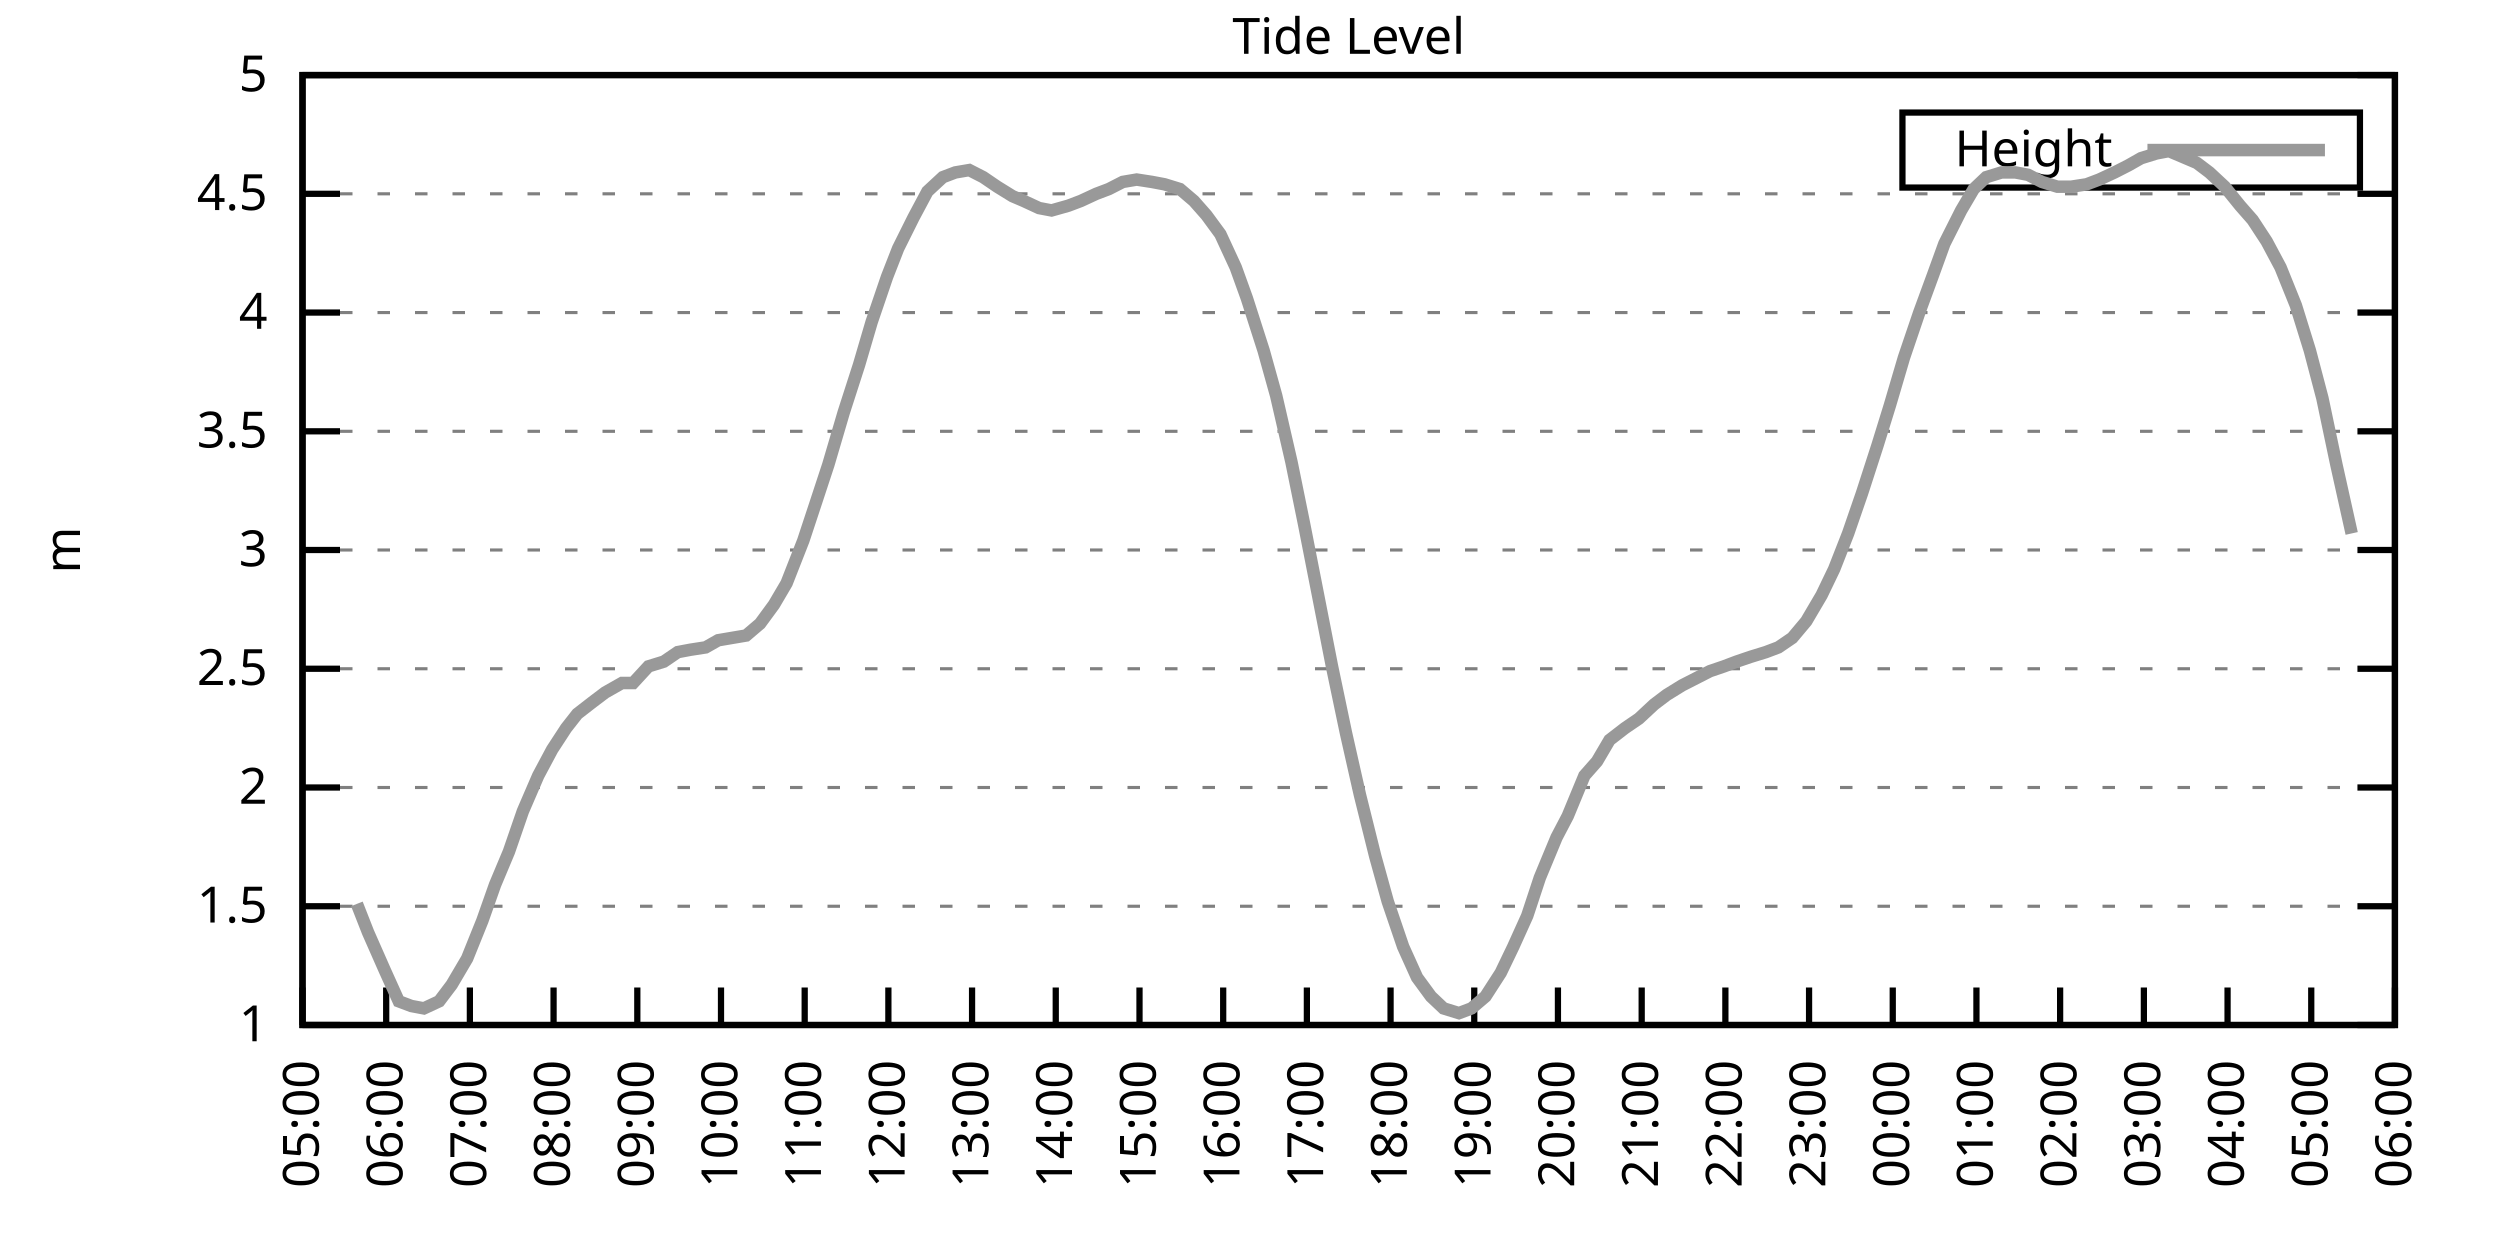
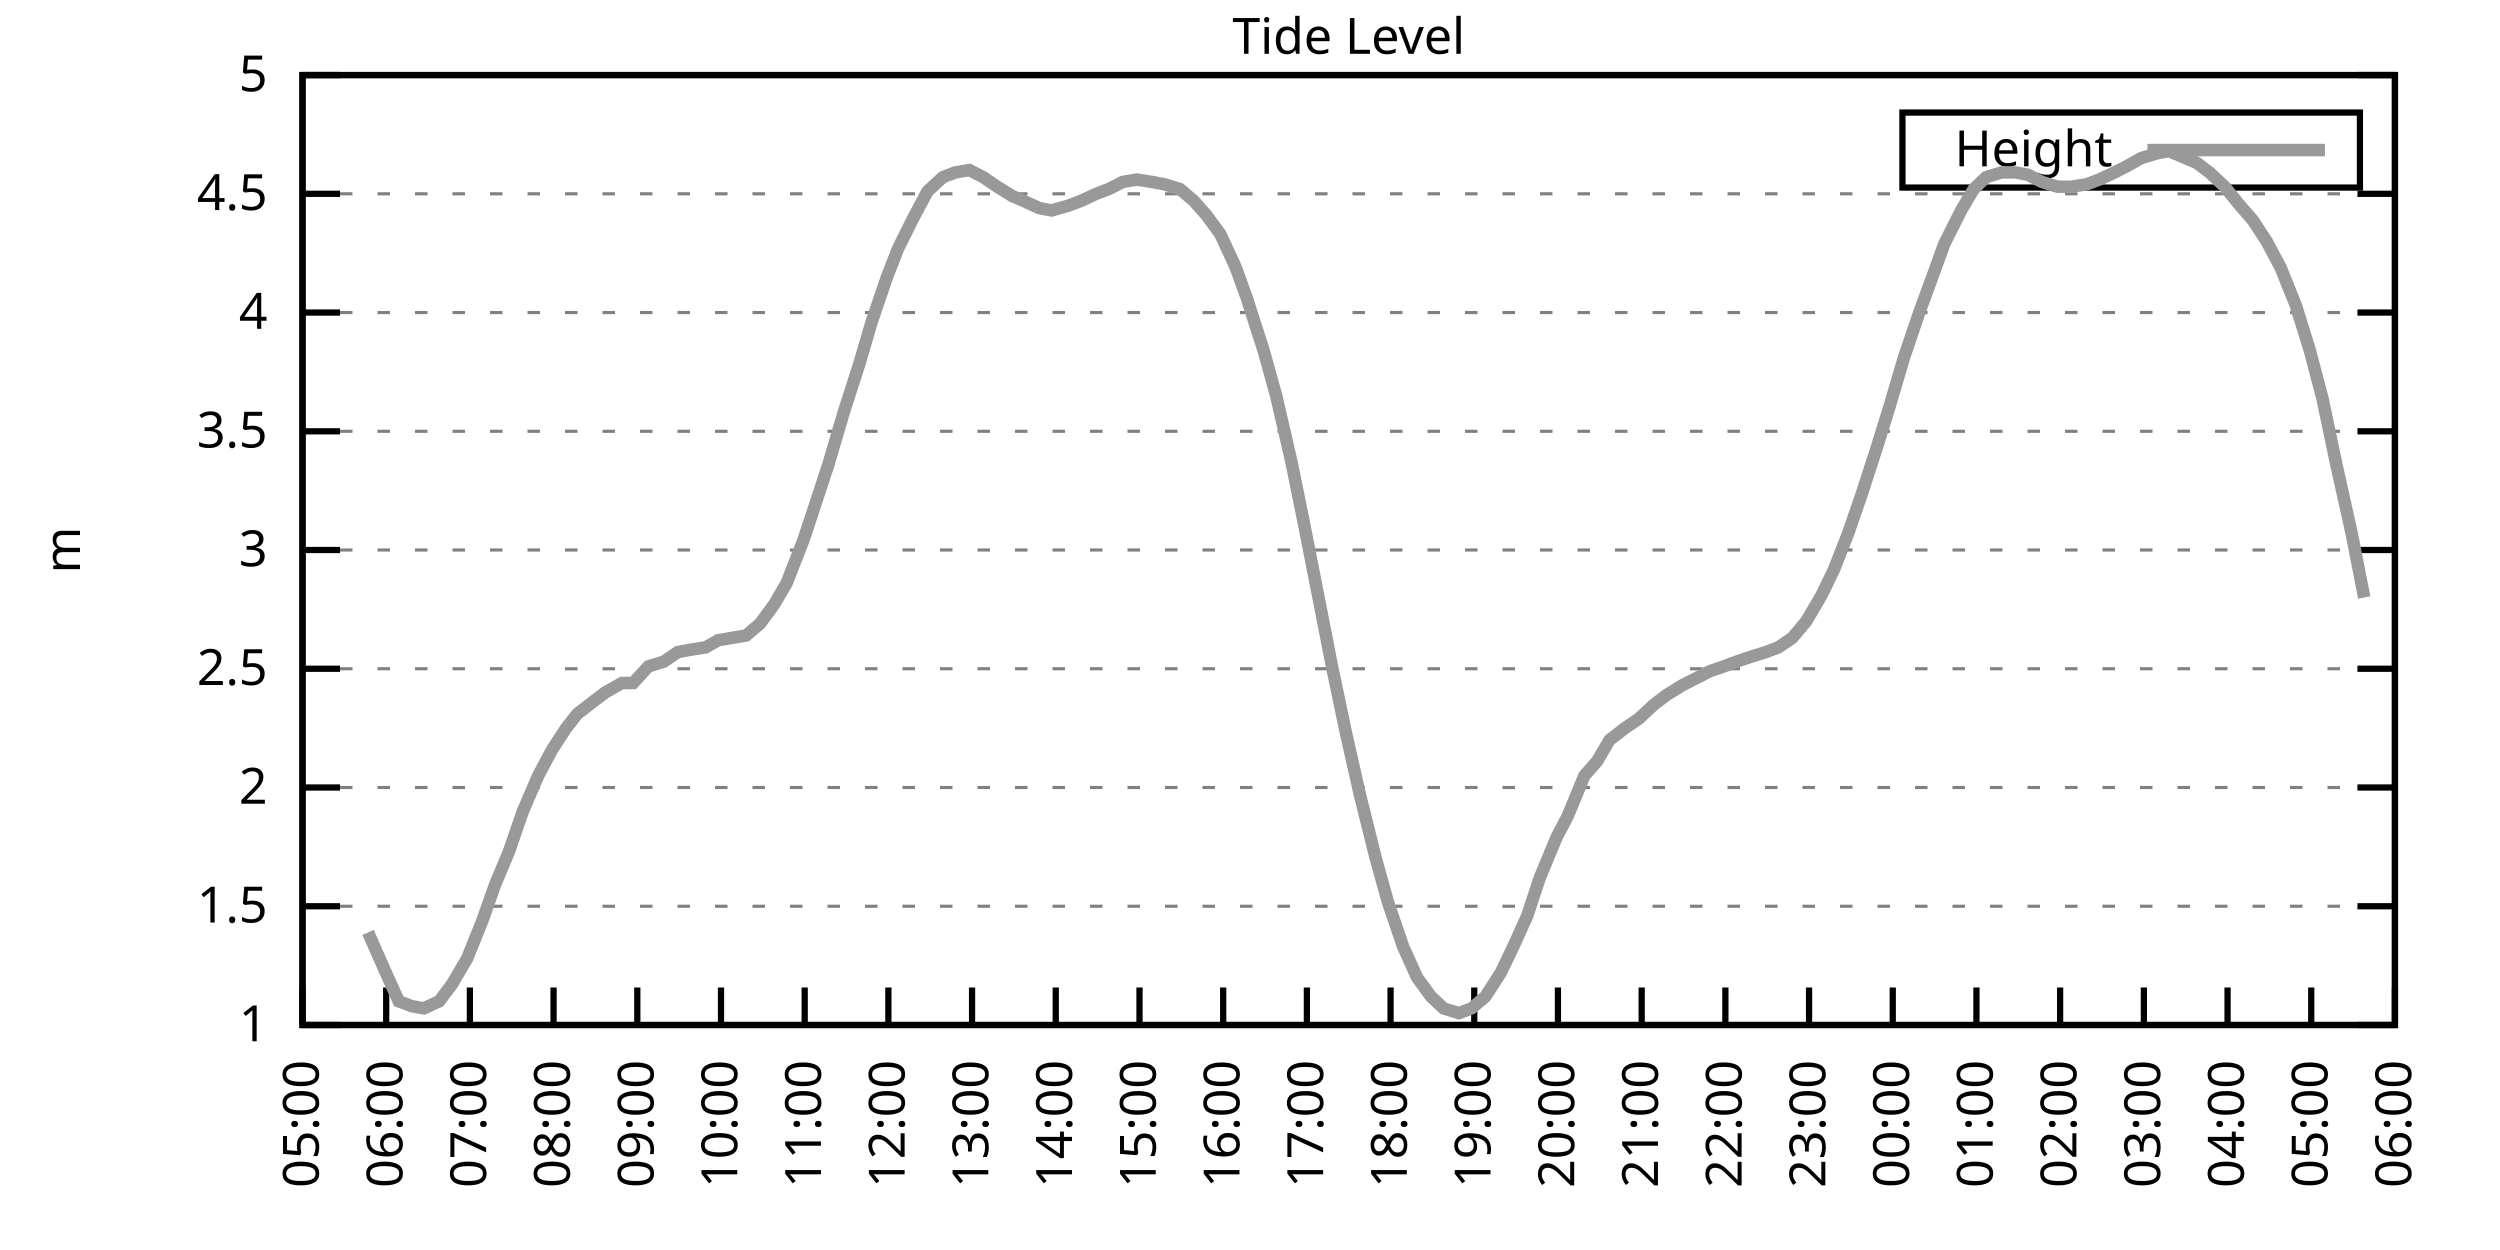
<svg xmlns="http://www.w3.org/2000/svg" xmlns:xlink="http://www.w3.org/1999/xlink" width="400" height="200" viewBox="0 0 400 200">
  <g id="gnuplot_canvas">
    <rect x="0" y="0" width="400" height="200" fill="none" />
    <defs>
      <circle id="gpDot" r="0.5" stroke-width="0.5" stroke="currentColor" />
      <path id="gpPt0" stroke-width="0.333" stroke="currentColor" d="M-1,0 h2 M0,-1 v2" />
      <path id="gpPt1" stroke-width="0.333" stroke="currentColor" d="M-1,-1 L1,1 M1,-1 L-1,1" />
      <path id="gpPt2" stroke-width="0.333" stroke="currentColor" d="M-1,0 L1,0 M0,-1 L0,1 M-1,-1 L1,1 M-1,1 L1,-1" />
      <rect id="gpPt3" stroke-width="0.333" stroke="currentColor" x="-1" y="-1" width="2" height="2" />
      <rect id="gpPt4" stroke-width="0.333" stroke="currentColor" fill="currentColor" x="-1" y="-1" width="2" height="2" />
      <circle id="gpPt5" stroke-width="0.333" stroke="currentColor" cx="0" cy="0" r="1" />
      <use xlink:href="#gpPt5" id="gpPt6" fill="currentColor" stroke="none" />
      <path id="gpPt7" stroke-width="0.333" stroke="currentColor" d="M0,-1.33 L-1.33,0.67 L1.33,0.67 z" />
      <use xlink:href="#gpPt7" id="gpPt8" fill="currentColor" stroke="none" />
      <use xlink:href="#gpPt7" id="gpPt9" stroke="currentColor" transform="rotate(180)" />
      <use xlink:href="#gpPt9" id="gpPt10" fill="currentColor" stroke="none" />
      <use xlink:href="#gpPt3" id="gpPt11" stroke="currentColor" transform="rotate(45)" />
      <use xlink:href="#gpPt11" id="gpPt12" fill="currentColor" stroke="none" />
      <path id="gpPt13" stroke-width="0.333" stroke="currentColor" d="M0,1.330 L1.265,0.411 L0.782,-1.067 L-0.782,-1.076 L-1.265,0.411 z" />
      <use xlink:href="#gpPt13" id="gpPt14" fill="currentColor" stroke="none" />
      <filter id="textbox" filterUnits="objectBoundingBox" x="0" y="0" height="1" width="1">
        <feFlood flood-color="white" flood-opacity="1" result="bgnd" />
        <feComposite in="SourceGraphic" in2="bgnd" operator="atop" />
      </filter>
      <filter id="greybox" filterUnits="objectBoundingBox" x="0" y="0" height="1" width="1">
        <feFlood flood-color="lightgrey" flood-opacity="1" result="grey" />
        <feComposite in="SourceGraphic" in2="grey" operator="atop" />
      </filter>
    </defs>
    <g fill="none" color="white" stroke="currentColor" stroke-width="1.00" stroke-linecap="butt" stroke-linejoin="miter">
</g>
    <g fill="none" color="black" stroke="currentColor" stroke-width="1.00" stroke-linecap="butt" stroke-linejoin="miter">
      <g stroke="none" shape-rendering="crispEdges">
        <polygon fill="rgb(255, 255, 255)" points="48.40,164.00 383.18,164.00 383.18,12.02 48.40,12.02 " />
      </g>
    </g>
    <g fill="none" color="black" stroke="currentColor" stroke-width="1.00" stroke-linecap="butt" stroke-linejoin="miter">
</g>
    <g fill="none" color="black" stroke="black" stroke-width="0.50" stroke-linecap="butt" stroke-linejoin="miter">
</g>
    <g fill="none" color="gray" stroke="currentColor" stroke-width="0.50" stroke-linecap="butt" stroke-linejoin="miter">
      <path stroke="gray" stroke-dasharray="2,4" class="gridline" d="M48.40,164.00 L383.19,164.00  " />
    </g>
    <g fill="none" color="gray" stroke="gray" stroke-width="1.00" stroke-linecap="butt" stroke-linejoin="miter">
</g>
    <g fill="none" color="black" stroke="currentColor" stroke-width="1.00" stroke-linecap="butt" stroke-linejoin="miter">
      <path stroke="black" d="M48.40,164.00 L54.40,164.00 M383.19,164.00 L377.19,164.00  " />
      <g transform="translate(42.80,166.60)" stroke="none" fill="black" font-family="Sans" font-size="8.00" text-anchor="end">
        <text>
          <tspan font-family="Sans"> 1</tspan>
        </text>
      </g>
    </g>
    <g fill="none" color="black" stroke="currentColor" stroke-width="1.00" stroke-linecap="butt" stroke-linejoin="miter">
</g>
    <g fill="none" color="black" stroke="black" stroke-width="0.50" stroke-linecap="butt" stroke-linejoin="miter">
</g>
    <g fill="none" color="gray" stroke="currentColor" stroke-width="0.50" stroke-linecap="butt" stroke-linejoin="miter">
      <path stroke="gray" stroke-dasharray="2,4" class="gridline" d="M48.40,145.00 L383.19,145.00  " />
    </g>
    <g fill="none" color="gray" stroke="gray" stroke-width="1.00" stroke-linecap="butt" stroke-linejoin="miter">
</g>
    <g fill="none" color="black" stroke="currentColor" stroke-width="1.00" stroke-linecap="butt" stroke-linejoin="miter">
      <path stroke="black" d="M48.40,145.00 L54.40,145.00 M383.19,145.00 L377.19,145.00  " />
      <g transform="translate(42.80,147.60)" stroke="none" fill="black" font-family="Sans" font-size="8.00" text-anchor="end">
        <text>
          <tspan font-family="Sans"> 1.5</tspan>
        </text>
      </g>
    </g>
    <g fill="none" color="black" stroke="currentColor" stroke-width="1.00" stroke-linecap="butt" stroke-linejoin="miter">
</g>
    <g fill="none" color="black" stroke="black" stroke-width="0.50" stroke-linecap="butt" stroke-linejoin="miter">
</g>
    <g fill="none" color="gray" stroke="currentColor" stroke-width="0.50" stroke-linecap="butt" stroke-linejoin="miter">
      <path stroke="gray" stroke-dasharray="2,4" class="gridline" d="M48.40,126.00 L383.19,126.00  " />
    </g>
    <g fill="none" color="gray" stroke="gray" stroke-width="1.00" stroke-linecap="butt" stroke-linejoin="miter">
</g>
    <g fill="none" color="black" stroke="currentColor" stroke-width="1.00" stroke-linecap="butt" stroke-linejoin="miter">
      <path stroke="black" d="M48.40,126.00 L54.40,126.00 M383.19,126.00 L377.19,126.00  " />
      <g transform="translate(42.80,128.60)" stroke="none" fill="black" font-family="Sans" font-size="8.00" text-anchor="end">
        <text>
          <tspan font-family="Sans"> 2</tspan>
        </text>
      </g>
    </g>
    <g fill="none" color="black" stroke="currentColor" stroke-width="1.00" stroke-linecap="butt" stroke-linejoin="miter">
</g>
    <g fill="none" color="black" stroke="black" stroke-width="0.50" stroke-linecap="butt" stroke-linejoin="miter">
</g>
    <g fill="none" color="gray" stroke="currentColor" stroke-width="0.50" stroke-linecap="butt" stroke-linejoin="miter">
      <path stroke="gray" stroke-dasharray="2,4" class="gridline" d="M48.40,107.00 L383.19,107.00  " />
    </g>
    <g fill="none" color="gray" stroke="gray" stroke-width="1.00" stroke-linecap="butt" stroke-linejoin="miter">
</g>
    <g fill="none" color="black" stroke="currentColor" stroke-width="1.00" stroke-linecap="butt" stroke-linejoin="miter">
      <path stroke="black" d="M48.40,107.00 L54.40,107.00 M383.19,107.00 L377.19,107.00  " />
      <g transform="translate(42.80,109.60)" stroke="none" fill="black" font-family="Sans" font-size="8.00" text-anchor="end">
        <text>
          <tspan font-family="Sans"> 2.5</tspan>
        </text>
      </g>
    </g>
    <g fill="none" color="black" stroke="currentColor" stroke-width="1.00" stroke-linecap="butt" stroke-linejoin="miter">
</g>
    <g fill="none" color="black" stroke="black" stroke-width="0.50" stroke-linecap="butt" stroke-linejoin="miter">
</g>
    <g fill="none" color="gray" stroke="currentColor" stroke-width="0.50" stroke-linecap="butt" stroke-linejoin="miter">
      <path stroke="gray" stroke-dasharray="2,4" class="gridline" d="M48.40,88.00 L383.19,88.00  " />
    </g>
    <g fill="none" color="gray" stroke="gray" stroke-width="1.00" stroke-linecap="butt" stroke-linejoin="miter">
</g>
    <g fill="none" color="black" stroke="currentColor" stroke-width="1.00" stroke-linecap="butt" stroke-linejoin="miter">
      <path stroke="black" d="M48.40,88.00 L54.40,88.00 M383.19,88.00 L377.19,88.00  " />
      <g transform="translate(42.80,90.60)" stroke="none" fill="black" font-family="Sans" font-size="8.00" text-anchor="end">
        <text>
          <tspan font-family="Sans"> 3</tspan>
        </text>
      </g>
    </g>
    <g fill="none" color="black" stroke="currentColor" stroke-width="1.00" stroke-linecap="butt" stroke-linejoin="miter">
</g>
    <g fill="none" color="black" stroke="black" stroke-width="0.50" stroke-linecap="butt" stroke-linejoin="miter">
</g>
    <g fill="none" color="gray" stroke="currentColor" stroke-width="0.50" stroke-linecap="butt" stroke-linejoin="miter">
      <path stroke="gray" stroke-dasharray="2,4" class="gridline" d="M48.40,69.01 L383.19,69.01  " />
    </g>
    <g fill="none" color="gray" stroke="gray" stroke-width="1.00" stroke-linecap="butt" stroke-linejoin="miter">
</g>
    <g fill="none" color="black" stroke="currentColor" stroke-width="1.00" stroke-linecap="butt" stroke-linejoin="miter">
      <path stroke="black" d="M48.40,69.01 L54.40,69.01 M383.19,69.01 L377.19,69.01  " />
      <g transform="translate(42.80,71.61)" stroke="none" fill="black" font-family="Sans" font-size="8.00" text-anchor="end">
        <text>
          <tspan font-family="Sans"> 3.5</tspan>
        </text>
      </g>
    </g>
    <g fill="none" color="black" stroke="currentColor" stroke-width="1.00" stroke-linecap="butt" stroke-linejoin="miter">
</g>
    <g fill="none" color="black" stroke="black" stroke-width="0.50" stroke-linecap="butt" stroke-linejoin="miter">
</g>
    <g fill="none" color="gray" stroke="currentColor" stroke-width="0.50" stroke-linecap="butt" stroke-linejoin="miter">
      <path stroke="gray" stroke-dasharray="2,4" class="gridline" d="M48.40,50.01 L383.19,50.01  " />
    </g>
    <g fill="none" color="gray" stroke="gray" stroke-width="1.00" stroke-linecap="butt" stroke-linejoin="miter">
</g>
    <g fill="none" color="black" stroke="currentColor" stroke-width="1.00" stroke-linecap="butt" stroke-linejoin="miter">
      <path stroke="black" d="M48.40,50.01 L54.40,50.01 M383.19,50.01 L377.19,50.01  " />
      <g transform="translate(42.80,52.61)" stroke="none" fill="black" font-family="Sans" font-size="8.00" text-anchor="end">
        <text>
          <tspan font-family="Sans"> 4</tspan>
        </text>
      </g>
    </g>
    <g fill="none" color="black" stroke="currentColor" stroke-width="1.00" stroke-linecap="butt" stroke-linejoin="miter">
</g>
    <g fill="none" color="black" stroke="black" stroke-width="0.50" stroke-linecap="butt" stroke-linejoin="miter">
</g>
    <g fill="none" color="gray" stroke="currentColor" stroke-width="0.50" stroke-linecap="butt" stroke-linejoin="miter">
      <path stroke="gray" stroke-dasharray="2,4" class="gridline" d="M48.40,31.01 L383.19,31.01  " />
    </g>
    <g fill="none" color="gray" stroke="gray" stroke-width="1.00" stroke-linecap="butt" stroke-linejoin="miter">
</g>
    <g fill="none" color="black" stroke="currentColor" stroke-width="1.00" stroke-linecap="butt" stroke-linejoin="miter">
      <path stroke="black" d="M48.40,31.01 L54.40,31.01 M383.19,31.01 L377.19,31.01  " />
      <g transform="translate(42.80,33.61)" stroke="none" fill="black" font-family="Sans" font-size="8.00" text-anchor="end">
        <text>
          <tspan font-family="Sans"> 4.5</tspan>
        </text>
      </g>
    </g>
    <g fill="none" color="black" stroke="currentColor" stroke-width="1.00" stroke-linecap="butt" stroke-linejoin="miter">
</g>
    <g fill="none" color="black" stroke="black" stroke-width="0.50" stroke-linecap="butt" stroke-linejoin="miter">
</g>
    <g fill="none" color="gray" stroke="currentColor" stroke-width="0.50" stroke-linecap="butt" stroke-linejoin="miter">
      <path stroke="gray" stroke-dasharray="2,4" class="gridline" d="M48.40,12.01 L383.19,12.01  " />
    </g>
    <g fill="none" color="gray" stroke="gray" stroke-width="1.00" stroke-linecap="butt" stroke-linejoin="miter">
</g>
    <g fill="none" color="black" stroke="currentColor" stroke-width="1.00" stroke-linecap="butt" stroke-linejoin="miter">
      <path stroke="black" d="M48.40,12.01 L54.40,12.01 M383.19,12.01 L377.19,12.01  " />
      <g transform="translate(42.80,14.61)" stroke="none" fill="black" font-family="Sans" font-size="8.00" text-anchor="end">
        <text>
          <tspan font-family="Sans"> 5</tspan>
        </text>
      </g>
    </g>
    <g fill="none" color="black" stroke="currentColor" stroke-width="1.00" stroke-linecap="butt" stroke-linejoin="miter">
      <path stroke="black" d="M48.40,164.00 L48.40,158.00  " />
      <g transform="translate(51.00,169.60) rotate(270.00)" stroke="none" fill="black" font-family="Sans" font-size="8.00" text-anchor="end">
        <text>
          <tspan font-family="Sans">05:00</tspan>
        </text>
      </g>
    </g>
    <g fill="none" color="black" stroke="currentColor" stroke-width="1.00" stroke-linecap="butt" stroke-linejoin="miter">
      <path stroke="black" d="M61.79,164.00 L61.79,158.00  " />
      <g transform="translate(64.39,169.60) rotate(270.00)" stroke="none" fill="black" font-family="Sans" font-size="8.00" text-anchor="end">
        <text>
          <tspan font-family="Sans">06:00</tspan>
        </text>
      </g>
    </g>
    <g fill="none" color="black" stroke="currentColor" stroke-width="1.00" stroke-linecap="butt" stroke-linejoin="miter">
      <path stroke="black" d="M75.18,164.00 L75.18,158.00  " />
      <g transform="translate(77.78,169.60) rotate(270.00)" stroke="none" fill="black" font-family="Sans" font-size="8.00" text-anchor="end">
        <text>
          <tspan font-family="Sans">07:00</tspan>
        </text>
      </g>
    </g>
    <g fill="none" color="black" stroke="currentColor" stroke-width="1.00" stroke-linecap="butt" stroke-linejoin="miter">
      <path stroke="black" d="M88.57,164.00 L88.57,158.00  " />
      <g transform="translate(91.17,169.60) rotate(270.00)" stroke="none" fill="black" font-family="Sans" font-size="8.00" text-anchor="end">
        <text>
          <tspan font-family="Sans">08:00</tspan>
        </text>
      </g>
    </g>
    <g fill="none" color="black" stroke="currentColor" stroke-width="1.00" stroke-linecap="butt" stroke-linejoin="miter">
      <path stroke="black" d="M101.97,164.00 L101.97,158.00  " />
      <g transform="translate(104.57,169.60) rotate(270.00)" stroke="none" fill="black" font-family="Sans" font-size="8.00" text-anchor="end">
        <text>
          <tspan font-family="Sans">09:00</tspan>
        </text>
      </g>
    </g>
    <g fill="none" color="black" stroke="currentColor" stroke-width="1.00" stroke-linecap="butt" stroke-linejoin="miter">
      <path stroke="black" d="M115.36,164.00 L115.36,158.00  " />
      <g transform="translate(117.96,169.60) rotate(270.00)" stroke="none" fill="black" font-family="Sans" font-size="8.00" text-anchor="end">
        <text>
          <tspan font-family="Sans">10:00</tspan>
        </text>
      </g>
    </g>
    <g fill="none" color="black" stroke="currentColor" stroke-width="1.00" stroke-linecap="butt" stroke-linejoin="miter">
      <path stroke="black" d="M128.75,164.00 L128.75,158.00  " />
      <g transform="translate(131.35,169.60) rotate(270.00)" stroke="none" fill="black" font-family="Sans" font-size="8.00" text-anchor="end">
        <text>
          <tspan font-family="Sans">11:00</tspan>
        </text>
      </g>
    </g>
    <g fill="none" color="black" stroke="currentColor" stroke-width="1.00" stroke-linecap="butt" stroke-linejoin="miter">
      <path stroke="black" d="M142.14,164.00 L142.14,158.00  " />
      <g transform="translate(144.74,169.60) rotate(270.00)" stroke="none" fill="black" font-family="Sans" font-size="8.00" text-anchor="end">
        <text>
          <tspan font-family="Sans">12:00</tspan>
        </text>
      </g>
    </g>
    <g fill="none" color="black" stroke="currentColor" stroke-width="1.00" stroke-linecap="butt" stroke-linejoin="miter">
      <path stroke="black" d="M155.53,164.00 L155.53,158.00  " />
      <g transform="translate(158.13,169.60) rotate(270.00)" stroke="none" fill="black" font-family="Sans" font-size="8.00" text-anchor="end">
        <text>
          <tspan font-family="Sans">13:00</tspan>
        </text>
      </g>
    </g>
    <g fill="none" color="black" stroke="currentColor" stroke-width="1.00" stroke-linecap="butt" stroke-linejoin="miter">
      <path stroke="black" d="M168.92,164.00 L168.92,158.00  " />
      <g transform="translate(171.52,169.60) rotate(270.00)" stroke="none" fill="black" font-family="Sans" font-size="8.00" text-anchor="end">
        <text>
          <tspan font-family="Sans">14:00</tspan>
        </text>
      </g>
    </g>
    <g fill="none" color="black" stroke="currentColor" stroke-width="1.00" stroke-linecap="butt" stroke-linejoin="miter">
      <path stroke="black" d="M182.32,164.00 L182.32,158.00  " />
      <g transform="translate(184.92,169.60) rotate(270.00)" stroke="none" fill="black" font-family="Sans" font-size="8.00" text-anchor="end">
        <text>
          <tspan font-family="Sans">15:00</tspan>
        </text>
      </g>
    </g>
    <g fill="none" color="black" stroke="currentColor" stroke-width="1.00" stroke-linecap="butt" stroke-linejoin="miter">
      <path stroke="black" d="M195.71,164.00 L195.71,158.00  " />
      <g transform="translate(198.31,169.60) rotate(270.00)" stroke="none" fill="black" font-family="Sans" font-size="8.00" text-anchor="end">
        <text>
          <tspan font-family="Sans">16:00</tspan>
        </text>
      </g>
    </g>
    <g fill="none" color="black" stroke="currentColor" stroke-width="1.00" stroke-linecap="butt" stroke-linejoin="miter">
      <path stroke="black" d="M209.10,164.00 L209.10,158.00  " />
      <g transform="translate(211.70,169.60) rotate(270.00)" stroke="none" fill="black" font-family="Sans" font-size="8.00" text-anchor="end">
        <text>
          <tspan font-family="Sans">17:00</tspan>
        </text>
      </g>
    </g>
    <g fill="none" color="black" stroke="currentColor" stroke-width="1.00" stroke-linecap="butt" stroke-linejoin="miter">
      <path stroke="black" d="M222.49,164.00 L222.49,158.00  " />
      <g transform="translate(225.09,169.60) rotate(270.00)" stroke="none" fill="black" font-family="Sans" font-size="8.00" text-anchor="end">
        <text>
          <tspan font-family="Sans">18:00</tspan>
        </text>
      </g>
    </g>
    <g fill="none" color="black" stroke="currentColor" stroke-width="1.00" stroke-linecap="butt" stroke-linejoin="miter">
      <path stroke="black" d="M235.88,164.00 L235.88,158.00  " />
      <g transform="translate(238.48,169.60) rotate(270.00)" stroke="none" fill="black" font-family="Sans" font-size="8.00" text-anchor="end">
        <text>
          <tspan font-family="Sans">19:00</tspan>
        </text>
      </g>
    </g>
    <g fill="none" color="black" stroke="currentColor" stroke-width="1.00" stroke-linecap="butt" stroke-linejoin="miter">
      <path stroke="black" d="M249.27,164.00 L249.27,158.00  " />
      <g transform="translate(251.87,169.60) rotate(270.00)" stroke="none" fill="black" font-family="Sans" font-size="8.00" text-anchor="end">
        <text>
          <tspan font-family="Sans">20:00</tspan>
        </text>
      </g>
    </g>
    <g fill="none" color="black" stroke="currentColor" stroke-width="1.00" stroke-linecap="butt" stroke-linejoin="miter">
      <path stroke="black" d="M262.67,164.00 L262.67,158.00  " />
      <g transform="translate(265.27,169.60) rotate(270.00)" stroke="none" fill="black" font-family="Sans" font-size="8.00" text-anchor="end">
        <text>
          <tspan font-family="Sans">21:00</tspan>
        </text>
      </g>
    </g>
    <g fill="none" color="black" stroke="currentColor" stroke-width="1.00" stroke-linecap="butt" stroke-linejoin="miter">
      <path stroke="black" d="M276.06,164.00 L276.06,158.00  " />
      <g transform="translate(278.66,169.60) rotate(270.00)" stroke="none" fill="black" font-family="Sans" font-size="8.00" text-anchor="end">
        <text>
          <tspan font-family="Sans">22:00</tspan>
        </text>
      </g>
    </g>
    <g fill="none" color="black" stroke="currentColor" stroke-width="1.00" stroke-linecap="butt" stroke-linejoin="miter">
      <path stroke="black" d="M289.45,164.00 L289.45,158.00  " />
      <g transform="translate(292.05,169.60) rotate(270.00)" stroke="none" fill="black" font-family="Sans" font-size="8.00" text-anchor="end">
        <text>
          <tspan font-family="Sans">23:00</tspan>
        </text>
      </g>
    </g>
    <g fill="none" color="black" stroke="currentColor" stroke-width="1.00" stroke-linecap="butt" stroke-linejoin="miter">
      <path stroke="black" d="M302.84,164.00 L302.84,158.00  " />
      <g transform="translate(305.44,169.60) rotate(270.00)" stroke="none" fill="black" font-family="Sans" font-size="8.00" text-anchor="end">
        <text>
          <tspan font-family="Sans">00:00</tspan>
        </text>
      </g>
    </g>
    <g fill="none" color="black" stroke="currentColor" stroke-width="1.00" stroke-linecap="butt" stroke-linejoin="miter">
      <path stroke="black" d="M316.23,164.00 L316.23,158.00  " />
      <g transform="translate(318.83,169.60) rotate(270.00)" stroke="none" fill="black" font-family="Sans" font-size="8.00" text-anchor="end">
        <text>
          <tspan font-family="Sans">01:00</tspan>
        </text>
      </g>
    </g>
    <g fill="none" color="black" stroke="currentColor" stroke-width="1.00" stroke-linecap="butt" stroke-linejoin="miter">
      <path stroke="black" d="M329.62,164.00 L329.62,158.00  " />
      <g transform="translate(332.22,169.60) rotate(270.00)" stroke="none" fill="black" font-family="Sans" font-size="8.00" text-anchor="end">
        <text>
          <tspan font-family="Sans">02:00</tspan>
        </text>
      </g>
    </g>
    <g fill="none" color="black" stroke="currentColor" stroke-width="1.00" stroke-linecap="butt" stroke-linejoin="miter">
      <path stroke="black" d="M343.02,164.00 L343.02,158.00  " />
      <g transform="translate(345.62,169.60) rotate(270.00)" stroke="none" fill="black" font-family="Sans" font-size="8.00" text-anchor="end">
        <text>
          <tspan font-family="Sans">03:00</tspan>
        </text>
      </g>
    </g>
    <g fill="none" color="black" stroke="currentColor" stroke-width="1.00" stroke-linecap="butt" stroke-linejoin="miter">
      <path stroke="black" d="M356.41,164.00 L356.41,158.00  " />
      <g transform="translate(359.01,169.60) rotate(270.00)" stroke="none" fill="black" font-family="Sans" font-size="8.00" text-anchor="end">
        <text>
          <tspan font-family="Sans">04:00</tspan>
        </text>
      </g>
    </g>
    <g fill="none" color="black" stroke="currentColor" stroke-width="1.00" stroke-linecap="butt" stroke-linejoin="miter">
      <path stroke="black" d="M369.80,164.00 L369.80,158.00  " />
      <g transform="translate(372.40,169.60) rotate(270.00)" stroke="none" fill="black" font-family="Sans" font-size="8.00" text-anchor="end">
        <text>
          <tspan font-family="Sans">05:00</tspan>
        </text>
      </g>
    </g>
    <g fill="none" color="black" stroke="currentColor" stroke-width="1.00" stroke-linecap="butt" stroke-linejoin="miter">
      <path stroke="black" d="M383.19,164.00 L383.19,158.00  " />
      <g transform="translate(385.79,169.60) rotate(270.00)" stroke="none" fill="black" font-family="Sans" font-size="8.00" text-anchor="end">
        <text>
          <tspan font-family="Sans">06:00</tspan>
        </text>
      </g>
    </g>
    <g fill="none" color="black" stroke="currentColor" stroke-width="1.00" stroke-linecap="butt" stroke-linejoin="miter">
</g>
    <g fill="none" color="black" stroke="currentColor" stroke-width="1.00" stroke-linecap="butt" stroke-linejoin="miter">
      <path stroke="black" d="M48.40,12.01 L48.40,164.00 L383.19,164.00 L383.19,12.01 L48.40,12.01 Z  " />
    </g>
    <g fill="none" color="black" stroke="currentColor" stroke-width="1.00" stroke-linecap="butt" stroke-linejoin="miter">
</g>
    <g fill="none" color="black" stroke="currentColor" stroke-width="1.00" stroke-linecap="butt" stroke-linejoin="miter">
      <path stroke="black" d="M304.39,30.01 L304.39,18.01 L377.59,18.01 L377.59,30.01 L304.39,30.01 Z  " />
    </g>
    <g id="Tide_level_plot_1">
      <g fill="none" color="white" stroke="black" stroke-width="2.00" stroke-linecap="butt" stroke-linejoin="miter">
</g>
      <g fill="none" color="black" stroke="currentColor" stroke-width="2.00" stroke-linecap="butt" stroke-linejoin="miter">
        <g transform="translate(337.99,26.61)" stroke="none" fill="black" font-family="Sans" font-size="8.00" text-anchor="end">
          <text>
            <tspan font-family="Sans">Height</tspan>
          </text>
        </g>
      </g>
      <g fill="none" color="black" stroke="currentColor" stroke-width="2.00" stroke-linecap="butt" stroke-linejoin="miter">
-         <path stroke="rgb(153, 153, 153)" d="M343.59,24.01 L371.99,24.01 M57.10,144.62 L58.89,149.18 L61.57,155.26 L63.80,160.20 L65.81,160.96 L67.82,161.34   L70.27,160.20 L72.28,157.54 L74.74,153.36 L77.19,147.28 L79.20,141.58 L81.43,136.26 L83.66,129.80 L86.12,124.10   L88.35,119.92 L90.58,116.50 L92.37,114.22 L94.82,112.32 L96.83,110.80 L99.51,109.28 L101.30,109.28 L103.75,106.62   L106.21,105.86 L108.44,104.34 L110.45,103.96 L112.90,103.58 L114.91,102.44 L117.14,102.06 L119.38,101.68 L121.61,99.78   L123.84,96.74 L125.85,93.32 L128.53,86.49 L130.54,80.41 L132.54,74.33 L135.00,65.97 L137.45,58.37 L139.46,51.53   L141.92,44.31 L143.70,39.75 L146.16,34.81 L148.39,30.63 L150.85,28.35 L152.85,27.59 L155.09,27.21 L157.32,28.35   L159.55,29.87 L162.01,31.39 L163.79,32.15 L166.25,33.29 L168.25,33.67 L170.93,32.91 L172.94,32.15 L175.40,31.01   L177.41,30.25 L179.64,29.11 L181.87,28.73 L184.32,29.11 L186.33,29.49 L188.79,30.25 L191.02,32.15 L193.03,34.43   L195.26,37.47 L197.72,42.79 L199.50,47.73 L202.18,56.09 L204.19,63.31 L206.64,73.95 L208.65,83.83 L211.11,96.36   L213.12,106.62 L215.35,117.26 L217.58,127.14 L220.04,137.02 L222.04,144.24 L224.50,151.46 L226.73,156.40 L228.96,159.44   L230.97,161.34 L233.43,162.10 L235.44,161.34 L237.67,159.44 L240.12,155.64 L242.13,151.46 L244.36,146.52 L246.37,140.44   L249.05,133.98 L250.84,130.56 L253.51,124.10 L255.52,121.82 L257.53,118.40 L259.99,116.50 L262.22,114.98 L264.67,112.70   L266.68,111.18 L269.14,109.66 L271.37,108.52 L273.60,107.38 L275.83,106.62 L277.84,105.86 L280.07,105.10 L282.53,104.34   L284.54,103.58 L286.77,102.06 L289.00,99.40 L291.46,95.22 L293.47,91.04 L295.70,85.35 L297.93,78.89 L300.39,71.29   L302.39,64.83 L304.63,57.23 L307.08,50.01 L309.31,43.93 L311.10,38.99 L313.78,33.67 L315.79,30.25 L317.79,28.35   L320.25,27.59 L322.48,27.59 L324.49,27.97 L326.72,29.11 L329.18,29.87 L331.41,29.87 L333.86,29.49 L335.87,28.73   L338.33,27.59 L340.56,26.45 L342.57,25.31 L345.02,24.55 L347.03,24.17 L351.50,26.07 L353.51,27.59 L355.96,29.87   L358.42,32.91 L360.42,35.19 L362.66,38.61 L364.89,42.79 L367.34,48.87 L369.58,56.09 L371.58,63.69 L373.82,74.33   L376.27,85.35  " />
+         <path stroke="rgb(153, 153, 153)" d="M343.59,24.01 L371.99,24.01 M58.89,149.18 L61.57,155.26 L63.80,160.20 L65.81,160.96 L67.82,161.34 L70.27,160.20   L72.28,157.54 L74.74,153.36 L77.19,147.28 L79.20,141.58 L81.43,136.26 L83.66,129.80 L86.12,124.10 L88.35,119.92   L90.58,116.50 L92.37,114.22 L94.82,112.32 L96.83,110.80 L99.51,109.28 L101.30,109.28 L103.75,106.62 L106.21,105.86   L108.44,104.34 L110.45,103.96 L112.90,103.58 L114.91,102.44 L117.14,102.06 L119.38,101.68 L121.61,99.78 L123.84,96.74   L125.85,93.32 L128.53,86.49 L130.54,80.41 L132.54,74.33 L135.00,65.97 L137.45,58.37 L139.46,51.53 L141.92,44.31   L143.70,39.75 L146.16,34.81 L148.39,30.63 L150.85,28.35 L152.85,27.59 L155.09,27.21 L157.32,28.35 L159.55,29.87   L162.01,31.39 L163.79,32.15 L166.25,33.29 L168.25,33.67 L170.93,32.91 L172.94,32.15 L175.40,31.01 L177.41,30.25   L179.64,29.11 L181.87,28.73 L184.32,29.11 L186.33,29.49 L188.79,30.25 L191.02,32.15 L193.03,34.43 L195.26,37.47   L197.72,42.79 L199.50,47.73 L202.18,56.09 L204.19,63.31 L206.64,73.95 L208.65,83.83 L211.11,96.36 L213.12,106.62   L215.35,117.26 L217.58,127.14 L220.04,137.02 L222.04,144.24 L224.50,151.46 L226.73,156.40 L228.96,159.44 L230.97,161.34   L233.43,162.10 L235.44,161.34 L237.67,159.44 L240.12,155.64 L242.13,151.46 L244.36,146.52 L246.37,140.44 L249.05,133.98   L250.84,130.56 L253.51,124.10 L255.52,121.82 L257.53,118.40 L259.99,116.50 L262.22,114.98 L264.67,112.70 L266.68,111.18   L269.14,109.66 L271.37,108.52 L273.60,107.38 L275.83,106.62 L277.84,105.86 L280.07,105.10 L282.53,104.34 L284.54,103.58   L286.77,102.06 L289.00,99.40 L291.46,95.22 L293.47,91.04 L295.70,85.35 L297.93,78.89 L300.39,71.29 L302.39,64.83   L304.63,57.23 L307.08,50.01 L309.31,43.93 L311.10,38.99 L313.78,33.67 L315.79,30.25 L317.79,28.35 L320.25,27.59   L322.48,27.59 L324.49,27.97 L326.72,29.11 L329.18,29.87 L331.41,29.87 L333.86,29.49 L335.87,28.73 L338.33,27.59   L340.56,26.45 L342.57,25.31 L345.02,24.55 L347.03,24.17 L351.50,26.07 L353.51,27.59 L355.96,29.87 L358.42,32.91   L360.42,35.19 L362.66,38.61 L364.89,42.79 L367.34,48.87 L369.58,56.09 L371.58,63.69 L373.82,74.33 L376.27,85.35   L378.28,95.60  " />
      </g>
    </g>
    <g fill="none" color="black" stroke="currentColor" stroke-width="2.00" stroke-linecap="butt" stroke-linejoin="miter">
</g>
    <g fill="none" color="black" stroke="black" stroke-width="1.00" stroke-linecap="butt" stroke-linejoin="miter">
</g>
    <g fill="none" color="black" stroke="currentColor" stroke-width="1.00" stroke-linecap="butt" stroke-linejoin="miter">
      <path stroke="black" d="M48.40,12.01 L48.40,164.00 L383.19,164.00 L383.19,12.01 L48.40,12.01 Z  " />
      <g transform="translate(12.80,88.01) rotate(270.00)" stroke="none" fill="black" font-family="Sans" font-size="8.00" text-anchor="middle">
        <text>
          <tspan font-family="Sans">m</tspan>
        </text>
      </g>
    </g>
    <g fill="none" color="black" stroke="currentColor" stroke-width="1.00" stroke-linecap="butt" stroke-linejoin="miter">
</g>
    <g fill="none" color="black" stroke="currentColor" stroke-width="1.00" stroke-linecap="butt" stroke-linejoin="miter">
      <g transform="translate(215.79,8.61)" stroke="none" fill="black" font-family="Sans" font-size="8.00" text-anchor="middle">
        <text>
          <tspan font-family="Sans">Tide Level</tspan>
        </text>
      </g>
    </g>
    <g fill="none" color="black" stroke="currentColor" stroke-width="1.00" stroke-linecap="butt" stroke-linejoin="miter">
</g>
  </g>
</svg>
